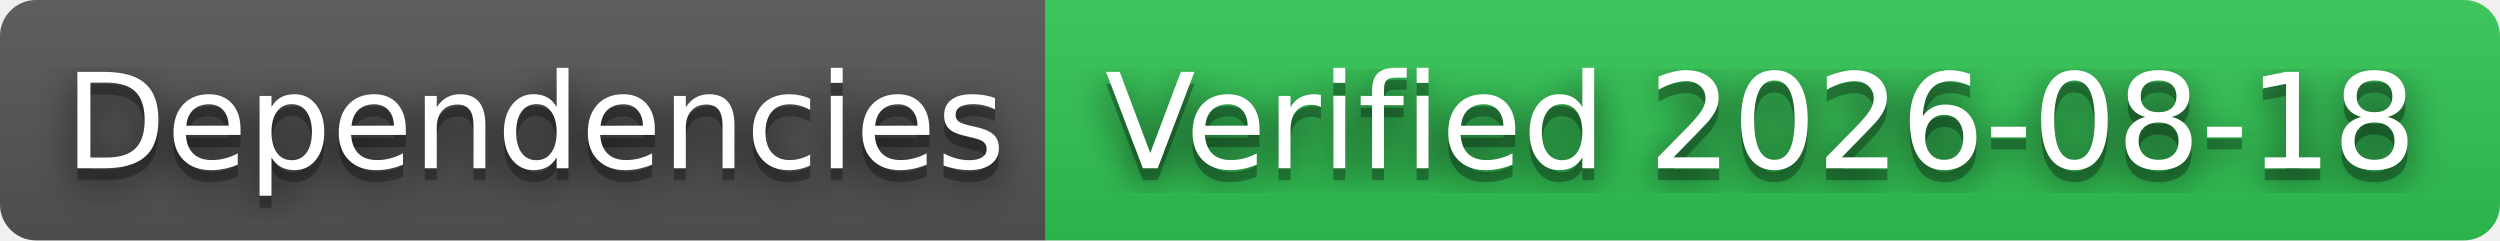
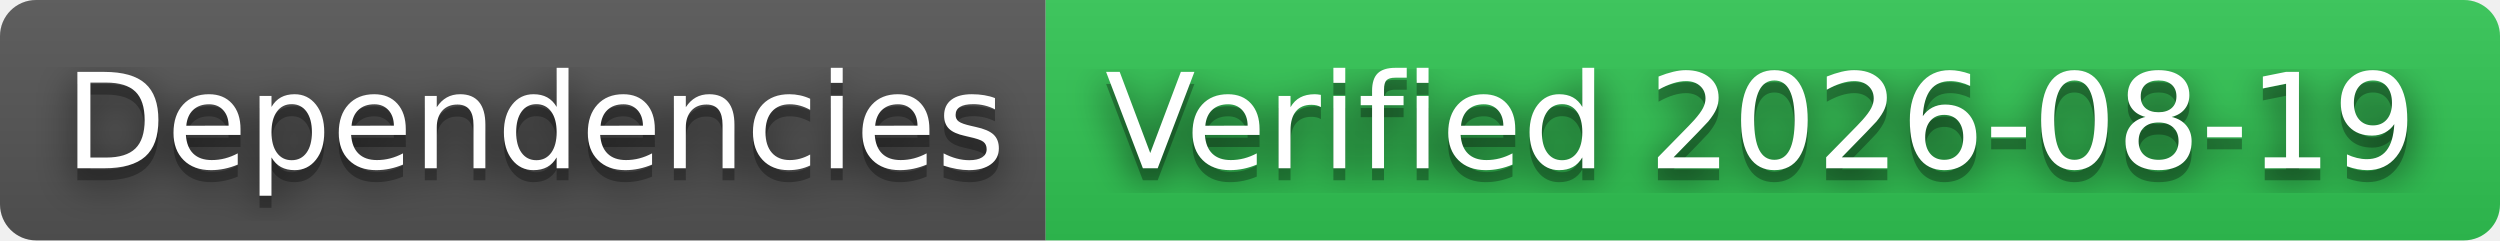
- <svg xmlns="http://www.w3.org/2000/svg" width="208" height="20" role="img" aria-label="Dependencies: Verified 2026-08-18">
+ <svg xmlns="http://www.w3.org/2000/svg" width="208" height="20" role="img" aria-label="Dependencies: Verified 2026-08-19">
  <filter id="blur">
    <feGaussianBlur stdDeviation="16" />
  </filter>
  <linearGradient id="s" x2="0" y2="100%">
    <stop offset="0" stop-color="#bbb" stop-opacity=".1" />
    <stop offset="1" stop-opacity=".1" />
  </linearGradient>
  <clipPath id="r">
    <rect width="208" height="20" rx="3" />
  </clipPath>
  <g clip-path="url(#r)">
    <rect width="87" height="20" fill="#555" />
    <rect x="87" width="121" height="20" fill="#31c653" />
    <rect width="208" height="20" fill="url(#s)" />
  </g>
  <g fill="#fff" text-anchor="middle" font-family="Verdana,Geneva,DejaVu Sans,sans-serif" text-rendering="geometricPrecision" font-size="110">
    <g transform="scale(.1)">
      <g aria-hidden="true" fill="#010101">
        <text x="445" y="150" fill-opacity=".8" filter="url(#blur)" textLength="770">Dependencies</text>
        <text x="445" y="150" fill-opacity=".3" textLength="770">Dependencies</text>
      </g>
      <text x="445" y="140" textLength="770">Dependencies</text>
    </g>
    <g transform="scale(.1)">
      <g aria-hidden="true" fill="#010101">
-         <text x="1465" y="150" fill-opacity=".8" filter="url(#blur)" textLength="1110">Verified 2026-08-18</text>
-         <text x="1465" y="150" fill-opacity=".3" textLength="1110">Verified 2026-08-18</text>
+         <text x="1465" y="150" fill-opacity=".8" filter="url(#blur)" textLength="1110">Verified 2026-08-19</text>
+         <text x="1465" y="150" fill-opacity=".3" textLength="1110">Verified 2026-08-19</text>
      </g>
-       <text x="1465" y="140" textLength="1110">Verified 2026-08-18</text>
+       <text x="1465" y="140" textLength="1110">Verified 2026-08-19</text>
    </g>
  </g>
</svg>
